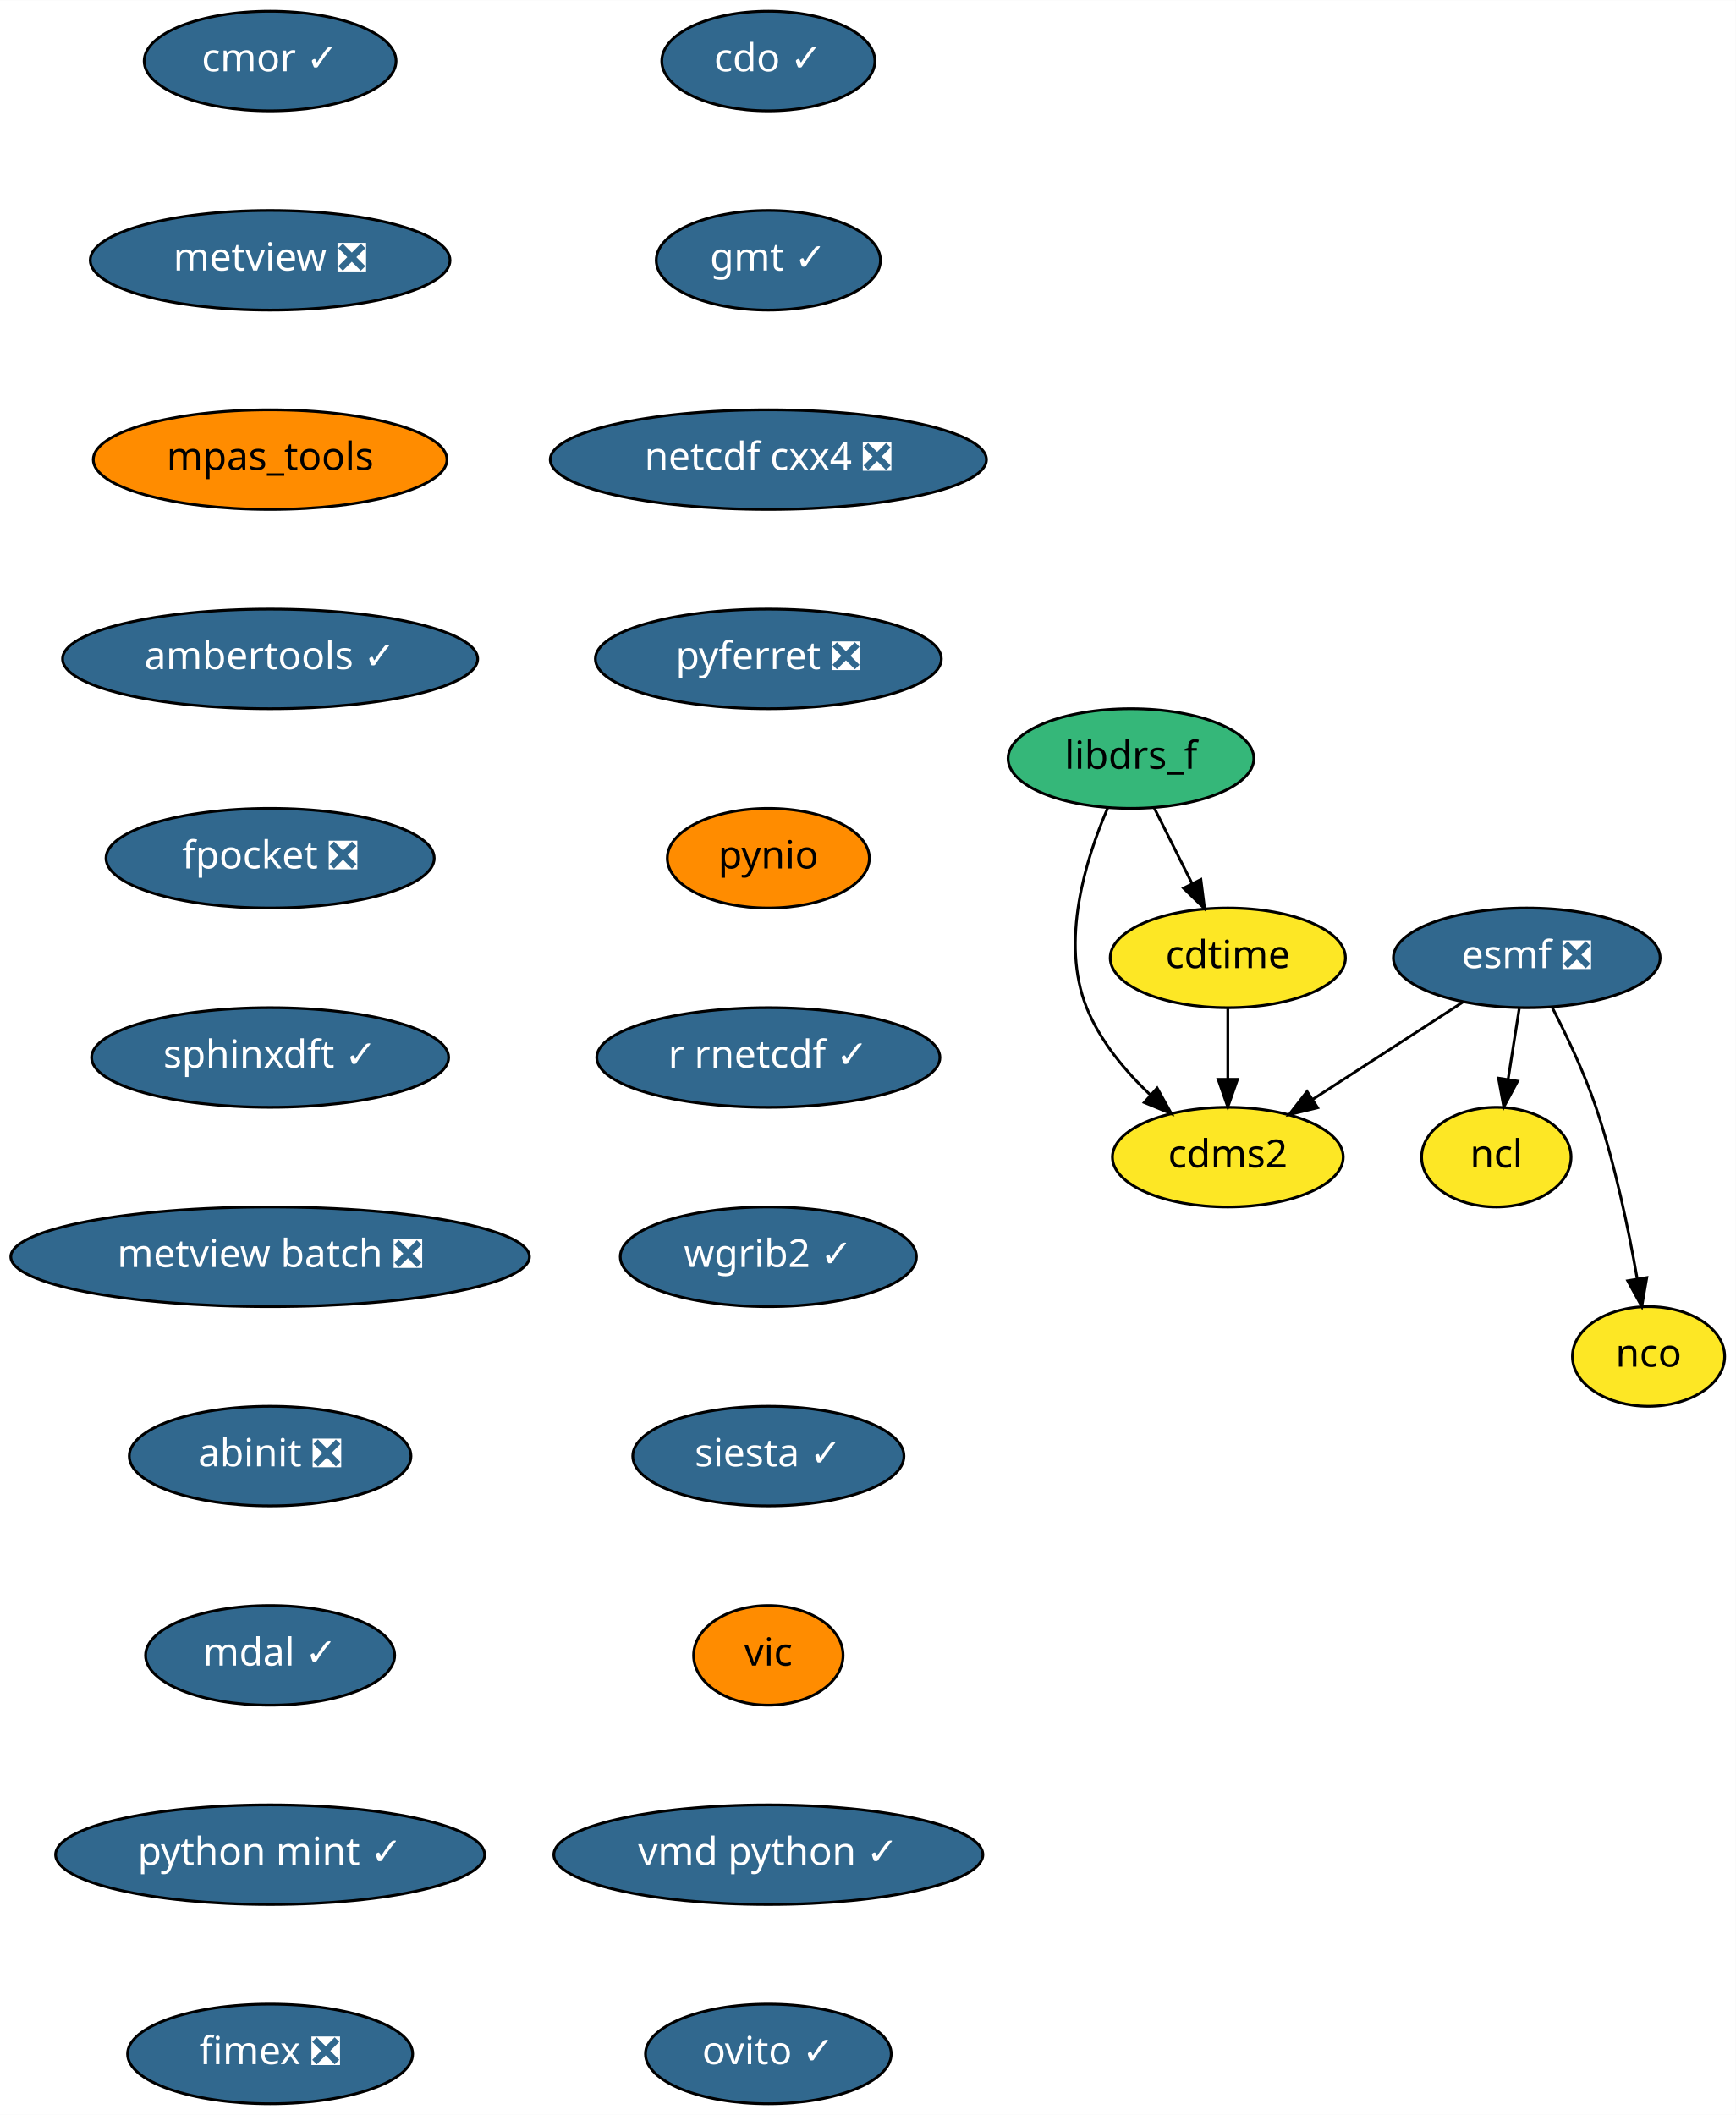
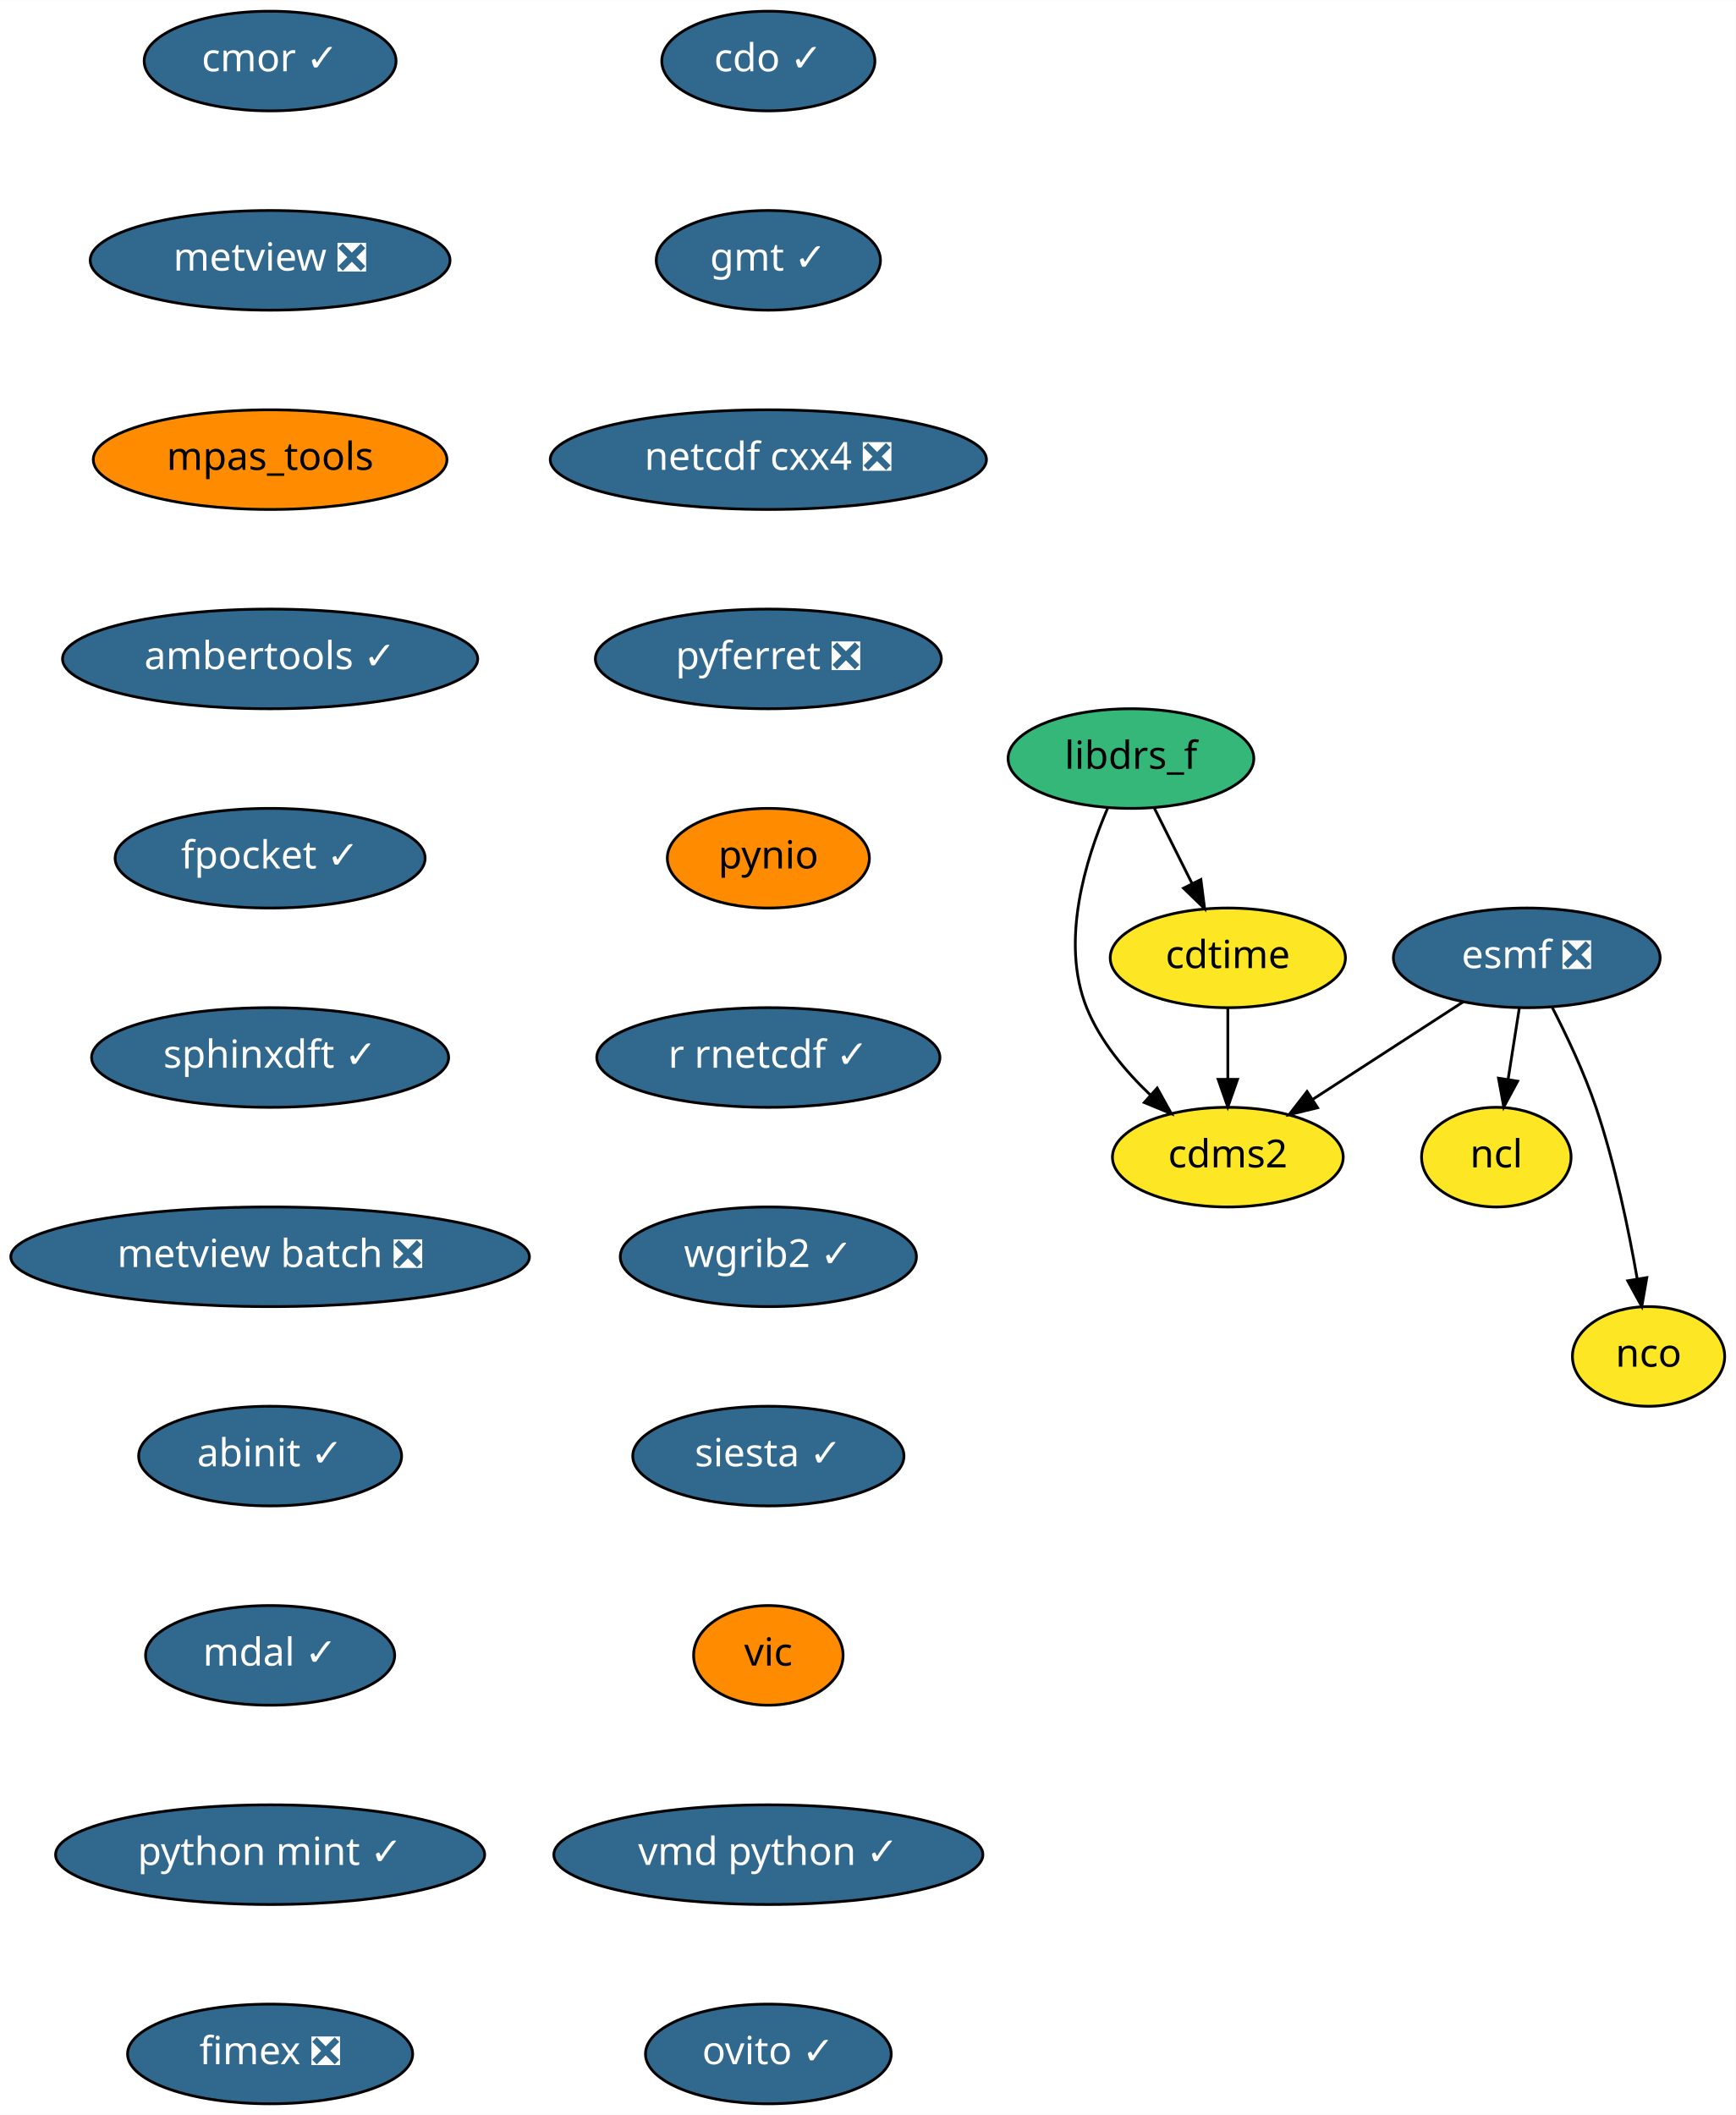
<svg xmlns="http://www.w3.org/2000/svg" xmlns:xlink="http://www.w3.org/1999/xlink" width="627pt" height="764pt" viewBox="0.00 0.00 627.09 764.00">
  <g id="graph0" class="graph" transform="scale(1 1) rotate(0) translate(4 760)">
    <polygon fill="white" stroke="transparent" points="-4,4 -4,-760 623.09,-760 623.09,4 -4,4" />
    <g id="node1" class="node">
      <g id="a_node1">
        <a xlink:href="https://github.com/conda-forge/cdms2-feedstock" xlink:title="cdms2">
          <ellipse fill="#fde725" stroke="black" cx="439.59" cy="-342" rx="41.69" ry="18" />
          <text text-anchor="middle" x="439.59" y="-338.3" font-family="Times-Roman" font-size="14.00">cdms2</text>
        </a>
      </g>
    </g>
    <g id="node2" class="node">
      <g id="a_node2">
        <a xlink:href="https://github.com/conda-forge/cdo-feedstock/pull/90" xlink:title="cdo ✓">
          <ellipse fill="#31688e" stroke="black" cx="273.59" cy="-738" rx="38.5" ry="18" />
          <text text-anchor="middle" x="273.59" y="-734.3" font-family="Times-Roman" font-size="14.00" fill="white">cdo ✓</text>
        </a>
      </g>
    </g>
    <g id="node3" class="node">
      <g id="a_node3">
        <a xlink:href="https://github.com/conda-forge/gmt-feedstock/pull/146" xlink:title="gmt ✓">
          <ellipse fill="#31688e" stroke="black" cx="273.59" cy="-666" rx="40.5" ry="18" />
          <text text-anchor="middle" x="273.59" y="-662.3" font-family="Times-Roman" font-size="14.00" fill="white">gmt ✓</text>
        </a>
      </g>
    </g>
    <g id="node8" class="node">
      <g id="a_node8">
        <a xlink:href="https://github.com/conda-forge/netcdf-cxx4-feedstock/pull/34" xlink:title="netcdf cxx4 ❎">
          <ellipse fill="#31688e" stroke="black" cx="273.59" cy="-594" rx="78.79" ry="18" />
          <text text-anchor="middle" x="273.59" y="-590.3" font-family="Times-Roman" font-size="14.00" fill="white">netcdf cxx4 ❎</text>
        </a>
      </g>
    </g>
    <g id="node4" class="node">
      <g id="a_node4">
        <a xlink:href="https://github.com/conda-forge/cdtime-feedstock" xlink:title="cdtime">
          <ellipse fill="#fde725" stroke="black" cx="439.59" cy="-414" rx="42.49" ry="18" />
          <text text-anchor="middle" x="439.59" y="-410.3" font-family="Times-Roman" font-size="14.00">cdtime</text>
        </a>
      </g>
    </g>
    <g id="edge2" class="edge">
      <path fill="none" stroke="black" d="M439.59,-395.7C439.59,-387.98 439.59,-378.71 439.59,-370.11" />
      <polygon fill="black" stroke="black" points="443.09,-370.1 439.59,-360.1 436.09,-370.1 443.09,-370.1" />
    </g>
    <g id="node5" class="node">
      <g id="a_node5">
        <a xlink:href="https://github.com/conda-forge/esmf-feedstock/pull/68" xlink:title="esmf ❎">
          <ellipse fill="#31688e" stroke="black" cx="547.59" cy="-414" rx="48.19" ry="18" />
          <text text-anchor="middle" x="547.59" y="-410.3" font-family="Times-Roman" font-size="14.00" fill="white">esmf ❎</text>
        </a>
      </g>
    </g>
    <g id="edge3" class="edge">
      <path fill="none" stroke="black" d="M524.69,-398.15C508.87,-387.9 487.65,-374.15 470.36,-362.94" />
      <polygon fill="black" stroke="black" points="472.02,-359.85 461.72,-357.35 468.21,-365.72 472.02,-359.85" />
    </g>
    <g id="node6" class="node">
      <g id="a_node6">
        <a xlink:href="https://github.com/conda-forge/ncl-feedstock" xlink:title="ncl">
          <ellipse fill="#fde725" stroke="black" cx="536.59" cy="-342" rx="27" ry="18" />
          <text text-anchor="middle" x="536.59" y="-338.3" font-family="Times-Roman" font-size="14.00">ncl</text>
        </a>
      </g>
    </g>
    <g id="edge4" class="edge">
      <path fill="none" stroke="black" d="M544.87,-395.7C543.66,-387.98 542.2,-378.71 540.85,-370.11" />
      <polygon fill="black" stroke="black" points="544.29,-369.44 539.28,-360.1 537.37,-370.53 544.29,-369.44" />
    </g>
    <g id="node7" class="node">
      <g id="a_node7">
        <a xlink:href="https://github.com/conda-forge/nco-feedstock" xlink:title="nco">
          <ellipse fill="#fde725" stroke="black" cx="591.59" cy="-270" rx="27.5" ry="18" />
          <text text-anchor="middle" x="591.59" y="-266.3" font-family="Times-Roman" font-size="14.00">nco</text>
        </a>
      </g>
    </g>
    <g id="edge5" class="edge">
      <path fill="none" stroke="black" d="M556.72,-396.23C561.98,-386 568.36,-372.53 572.59,-360 579.44,-339.7 584.37,-315.93 587.49,-298.06" />
      <polygon fill="black" stroke="black" points="590.96,-298.48 589.15,-288.04 584.06,-297.33 590.96,-298.48" />
    </g>
    <g id="node10" class="node">
      <g id="a_node10">
        <a xlink:href="https://github.com/conda-forge/pyferret-feedstock/pull/76" xlink:title="pyferret ❎">
          <ellipse fill="#31688e" stroke="black" cx="273.59" cy="-522" rx="62.5" ry="18" />
          <text text-anchor="middle" x="273.59" y="-518.3" font-family="Times-Roman" font-size="14.00" fill="white">pyferret ❎</text>
        </a>
      </g>
    </g>
    <g id="node9" class="node">
      <g id="a_node9">
        <a xlink:href="https://github.com/conda-forge/libdrs_f-feedstock" xlink:title="libdrs_f">
          <ellipse fill="#35b779" stroke="black" cx="404.59" cy="-486" rx="44.39" ry="18" />
          <text text-anchor="middle" x="404.59" y="-482.3" font-family="Times-Roman" font-size="14.00">libdrs_f</text>
        </a>
      </g>
    </g>
    <g id="edge7" class="edge">
      <path fill="none" stroke="black" d="M396.15,-468.03C388.24,-449.69 378.97,-419.88 388.59,-396 393.44,-383.97 402.47,-373.14 411.6,-364.46" />
      <polygon fill="black" stroke="black" points="414.06,-366.95 419.2,-357.69 409.4,-361.73 414.06,-366.95" />
    </g>
    <g id="edge8" class="edge">
      <path fill="none" stroke="black" d="M413.06,-468.05C417.15,-459.89 422.14,-449.91 426.68,-440.82" />
      <polygon fill="black" stroke="black" points="429.86,-442.3 431.2,-431.79 423.59,-439.17 429.86,-442.3" />
    </g>
    <g id="node11" class="node">
      <g id="a_node11">
        <a xlink:href="https://github.com/conda-forge/pynio-feedstock" xlink:title="pynio">
          <ellipse fill="#ff8c00" stroke="black" cx="273.59" cy="-450" rx="36.5" ry="18" />
          <text text-anchor="middle" x="273.59" y="-446.3" font-family="Times-Roman" font-size="14.00">pynio</text>
        </a>
      </g>
    </g>
    <g id="node12" class="node">
      <g id="a_node12">
        <a xlink:href="https://github.com/conda-forge/r-rnetcdf-feedstock/pull/17" xlink:title="r rnetcdf ✓">
          <ellipse fill="#31688e" stroke="black" cx="273.59" cy="-378" rx="61.99" ry="18" />
          <text text-anchor="middle" x="273.59" y="-374.3" font-family="Times-Roman" font-size="14.00" fill="white">r rnetcdf ✓</text>
        </a>
      </g>
    </g>
    <g id="node13" class="node">
      <g id="a_node13">
        <a xlink:href="https://github.com/conda-forge/wgrib2-feedstock/pull/19" xlink:title="wgrib2 ✓">
          <ellipse fill="#31688e" stroke="black" cx="273.59" cy="-306" rx="53.5" ry="18" />
          <text text-anchor="middle" x="273.59" y="-302.3" font-family="Times-Roman" font-size="14.00" fill="white">wgrib2 ✓</text>
        </a>
      </g>
    </g>
    <g id="node14" class="node">
      <g id="a_node14">
        <a xlink:href="https://github.com/conda-forge/siesta-feedstock/pull/22" xlink:title="siesta ✓">
          <ellipse fill="#31688e" stroke="black" cx="273.59" cy="-234" rx="48.99" ry="18" />
          <text text-anchor="middle" x="273.59" y="-230.3" font-family="Times-Roman" font-size="14.00" fill="white">siesta ✓</text>
        </a>
      </g>
    </g>
    <g id="node15" class="node">
      <g id="a_node15">
        <a xlink:href="https://github.com/conda-forge/vic-feedstock" xlink:title="vic">
          <ellipse fill="#ff8c00" stroke="black" cx="273.59" cy="-162" rx="27" ry="18" />
          <text text-anchor="middle" x="273.59" y="-158.3" font-family="Times-Roman" font-size="14.00">vic</text>
        </a>
      </g>
    </g>
    <g id="node16" class="node">
      <g id="a_node16">
        <a xlink:href="https://github.com/conda-forge/vmd-python-feedstock/pull/22" xlink:title="vmd python ✓">
          <ellipse fill="#31688e" stroke="black" cx="273.59" cy="-90" rx="77.5" ry="18" />
          <text text-anchor="middle" x="273.59" y="-86.3" font-family="Times-Roman" font-size="14.00" fill="white">vmd python ✓</text>
        </a>
      </g>
    </g>
    <g id="node17" class="node">
      <g id="a_node17">
        <a xlink:href="https://github.com/conda-forge/ovito-feedstock/pull/46" xlink:title="ovito ✓">
          <ellipse fill="#31688e" stroke="black" cx="273.59" cy="-18" rx="44.39" ry="18" />
          <text text-anchor="middle" x="273.59" y="-14.3" font-family="Times-Roman" font-size="14.00" fill="white">ovito ✓</text>
        </a>
      </g>
    </g>
    <g id="node18" class="node">
      <g id="a_node18">
        <a xlink:href="https://github.com/conda-forge/cmor-feedstock/pull/36" xlink:title="cmor ✓">
          <ellipse fill="#31688e" stroke="black" cx="93.59" cy="-738" rx="45.5" ry="18" />
          <text text-anchor="middle" x="93.59" y="-734.3" font-family="Times-Roman" font-size="14.00" fill="white">cmor ✓</text>
        </a>
      </g>
    </g>
    <g id="node19" class="node">
      <g id="a_node19">
        <a xlink:href="https://github.com/conda-forge/metview-feedstock/pull/39" xlink:title="metview ❎">
          <ellipse fill="#31688e" stroke="black" cx="93.59" cy="-666" rx="65" ry="18" />
          <text text-anchor="middle" x="93.59" y="-662.3" font-family="Times-Roman" font-size="14.00" fill="white">metview ❎</text>
        </a>
      </g>
    </g>
    <g id="node20" class="node">
      <g id="a_node20">
        <a xlink:href="https://github.com/conda-forge/mpas_tools-feedstock" xlink:title="mpas_tools">
          <ellipse fill="#ff8c00" stroke="black" cx="93.59" cy="-594" rx="63.89" ry="18" />
          <text text-anchor="middle" x="93.59" y="-590.3" font-family="Times-Roman" font-size="14.00">mpas_tools</text>
        </a>
      </g>
    </g>
    <g id="node21" class="node">
      <g id="a_node21">
        <a xlink:href="https://github.com/conda-forge/ambertools-feedstock/pull/63" xlink:title="ambertools ✓">
          <ellipse fill="#31688e" stroke="black" cx="93.59" cy="-522" rx="74.99" ry="18" />
          <text text-anchor="middle" x="93.59" y="-518.3" font-family="Times-Roman" font-size="14.00" fill="white">ambertools ✓</text>
        </a>
      </g>
    </g>
    <g id="node22" class="node">
      <g id="a_node22">
-         <a xlink:href="https://github.com/conda-forge/fpocket-feedstock/pull/10" xlink:title="fpocket ❎">
-           <ellipse fill="#31688e" stroke="black" cx="93.59" cy="-450" rx="59.29" ry="18" />
-           <text text-anchor="middle" x="93.59" y="-446.3" font-family="Times-Roman" font-size="14.00" fill="white">fpocket ❎</text>
+         <a xlink:href="https://github.com/conda-forge/fpocket-feedstock/pull/10" xlink:title="fpocket ✓">
+           <ellipse fill="#31688e" stroke="black" cx="93.59" cy="-450" rx="56" ry="18" />
+           <text text-anchor="middle" x="93.59" y="-446.3" font-family="Times-Roman" font-size="14.00" fill="white">fpocket ✓</text>
        </a>
      </g>
    </g>
    <g id="node23" class="node">
      <g id="a_node23">
        <a xlink:href="https://github.com/conda-forge/sphinxdft-feedstock/pull/26" xlink:title="sphinxdft ✓">
          <ellipse fill="#31688e" stroke="black" cx="93.59" cy="-378" rx="64.5" ry="18" />
          <text text-anchor="middle" x="93.59" y="-374.3" font-family="Times-Roman" font-size="14.00" fill="white">sphinxdft ✓</text>
        </a>
      </g>
    </g>
    <g id="node24" class="node">
      <g id="a_node24">
        <a xlink:href="https://github.com/conda-forge/metview-batch-feedstock/pull/26" xlink:title="metview batch ❎">
          <ellipse fill="#31688e" stroke="black" cx="93.59" cy="-306" rx="93.68" ry="18" />
          <text text-anchor="middle" x="93.59" y="-302.3" font-family="Times-Roman" font-size="14.00" fill="white">metview batch ❎</text>
        </a>
      </g>
    </g>
    <g id="node25" class="node">
      <g id="a_node25">
-         <a xlink:href="https://github.com/conda-forge/abinit-feedstock/pull/31" xlink:title="abinit ❎">
-           <ellipse fill="#31688e" stroke="black" cx="93.59" cy="-234" rx="50.89" ry="18" />
-           <text text-anchor="middle" x="93.59" y="-230.3" font-family="Times-Roman" font-size="14.00" fill="white">abinit ❎</text>
+         <a xlink:href="https://github.com/conda-forge/abinit-feedstock/pull/31" xlink:title="abinit ✓">
+           <ellipse fill="#31688e" stroke="black" cx="93.59" cy="-234" rx="47.5" ry="18" />
+           <text text-anchor="middle" x="93.59" y="-230.3" font-family="Times-Roman" font-size="14.00" fill="white">abinit ✓</text>
        </a>
      </g>
    </g>
    <g id="node26" class="node">
      <g id="a_node26">
        <a xlink:href="https://github.com/conda-forge/mdal-feedstock/pull/12" xlink:title="mdal ✓">
          <ellipse fill="#31688e" stroke="black" cx="93.59" cy="-162" rx="45" ry="18" />
          <text text-anchor="middle" x="93.59" y="-158.3" font-family="Times-Roman" font-size="14.00" fill="white">mdal ✓</text>
        </a>
      </g>
    </g>
    <g id="node27" class="node">
      <g id="a_node27">
        <a xlink:href="https://github.com/conda-forge/python-mint-feedstock/pull/2" xlink:title="python mint ✓">
          <ellipse fill="#31688e" stroke="black" cx="93.59" cy="-90" rx="77.5" ry="18" />
          <text text-anchor="middle" x="93.59" y="-86.3" font-family="Times-Roman" font-size="14.00" fill="white">python mint ✓</text>
        </a>
      </g>
    </g>
    <g id="node28" class="node">
      <g id="a_node28">
        <a xlink:href="https://github.com/conda-forge/fimex-feedstock/pull/12" xlink:title="fimex ❎">
          <ellipse fill="#31688e" stroke="black" cx="93.59" cy="-18" rx="51.5" ry="18" />
          <text text-anchor="middle" x="93.59" y="-14.3" font-family="Times-Roman" font-size="14.00" fill="white">fimex ❎</text>
        </a>
      </g>
    </g>
  </g>
</svg>
